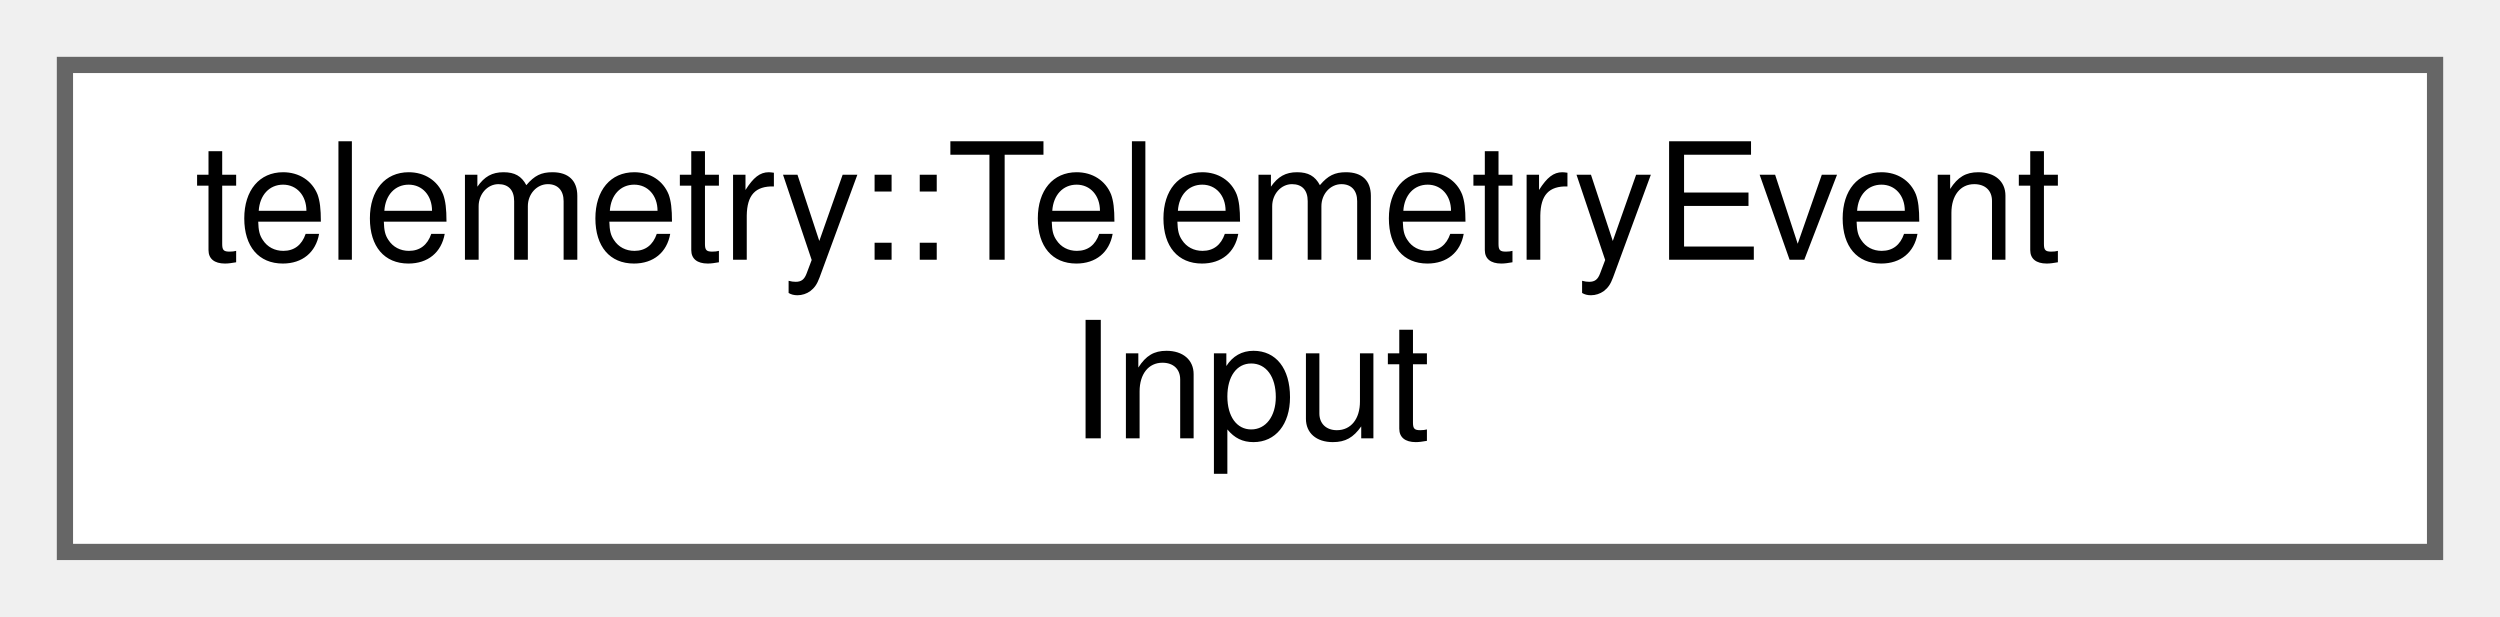
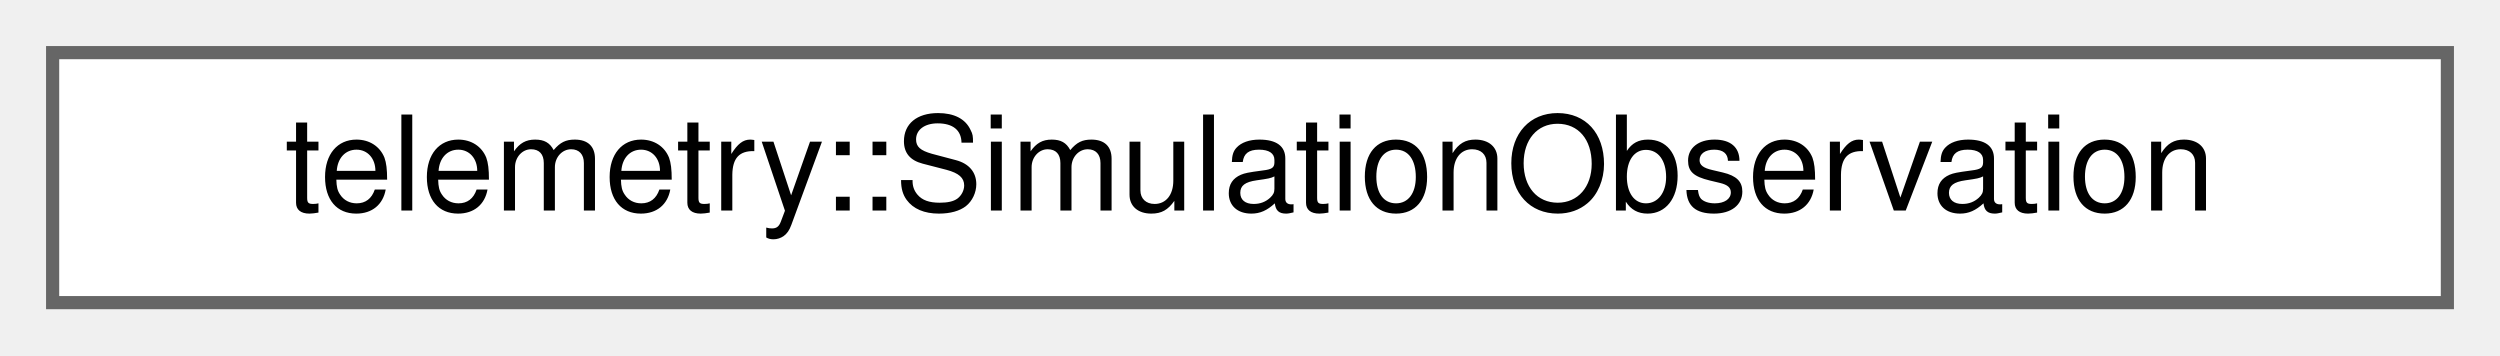
- <svg xmlns="http://www.w3.org/2000/svg" xmlns:xlink="http://www.w3.org/1999/xlink" width="154pt" height="38pt" viewBox="0.00 0.00 154.00 38.00">
-   <g id="graph0" class="graph" transform="scale(1 1) rotate(0) translate(4 34)">
+ <svg xmlns="http://www.w3.org/2000/svg" xmlns:xlink="http://www.w3.org/1999/xlink" width="190pt" height="27pt" viewBox="0.00 0.00 190.00 27.00">
+   <g id="graph0" class="graph" transform="scale(1 1) rotate(0) translate(4 23)">
    <g id="Node000000" class="node">
      <g id="a_Node000000">
-         <a xlink:href="structtelemetry_1_1_telemetry_event_input.html" target="_top" xlink:title=" ">
-           <polygon fill="white" stroke="#666666" points="146,-30 0,-30 0,0 146,0 146,-30" />
-           <text text-anchor="start" x="8" y="-18" font-family="Helvetica,sans-Serif" font-size="10.00">telemetry::TelemetryEvent</text>
-           <text text-anchor="middle" x="73" y="-7" font-family="Helvetica,sans-Serif" font-size="10.00">Input</text>
+         <a xlink:href="classtelemetry_1_1_simulation_observation.html" target="_top" xlink:title=" ">
+           <polygon fill="white" stroke="#666666" points="182,-19 0,-19 0,0 182,0 182,-19" />
+           <text text-anchor="middle" x="91" y="-7" font-family="Helvetica,sans-Serif" font-size="10.00">telemetry::SimulationObservation</text>
        </a>
      </g>
    </g>
  </g>
</svg>
